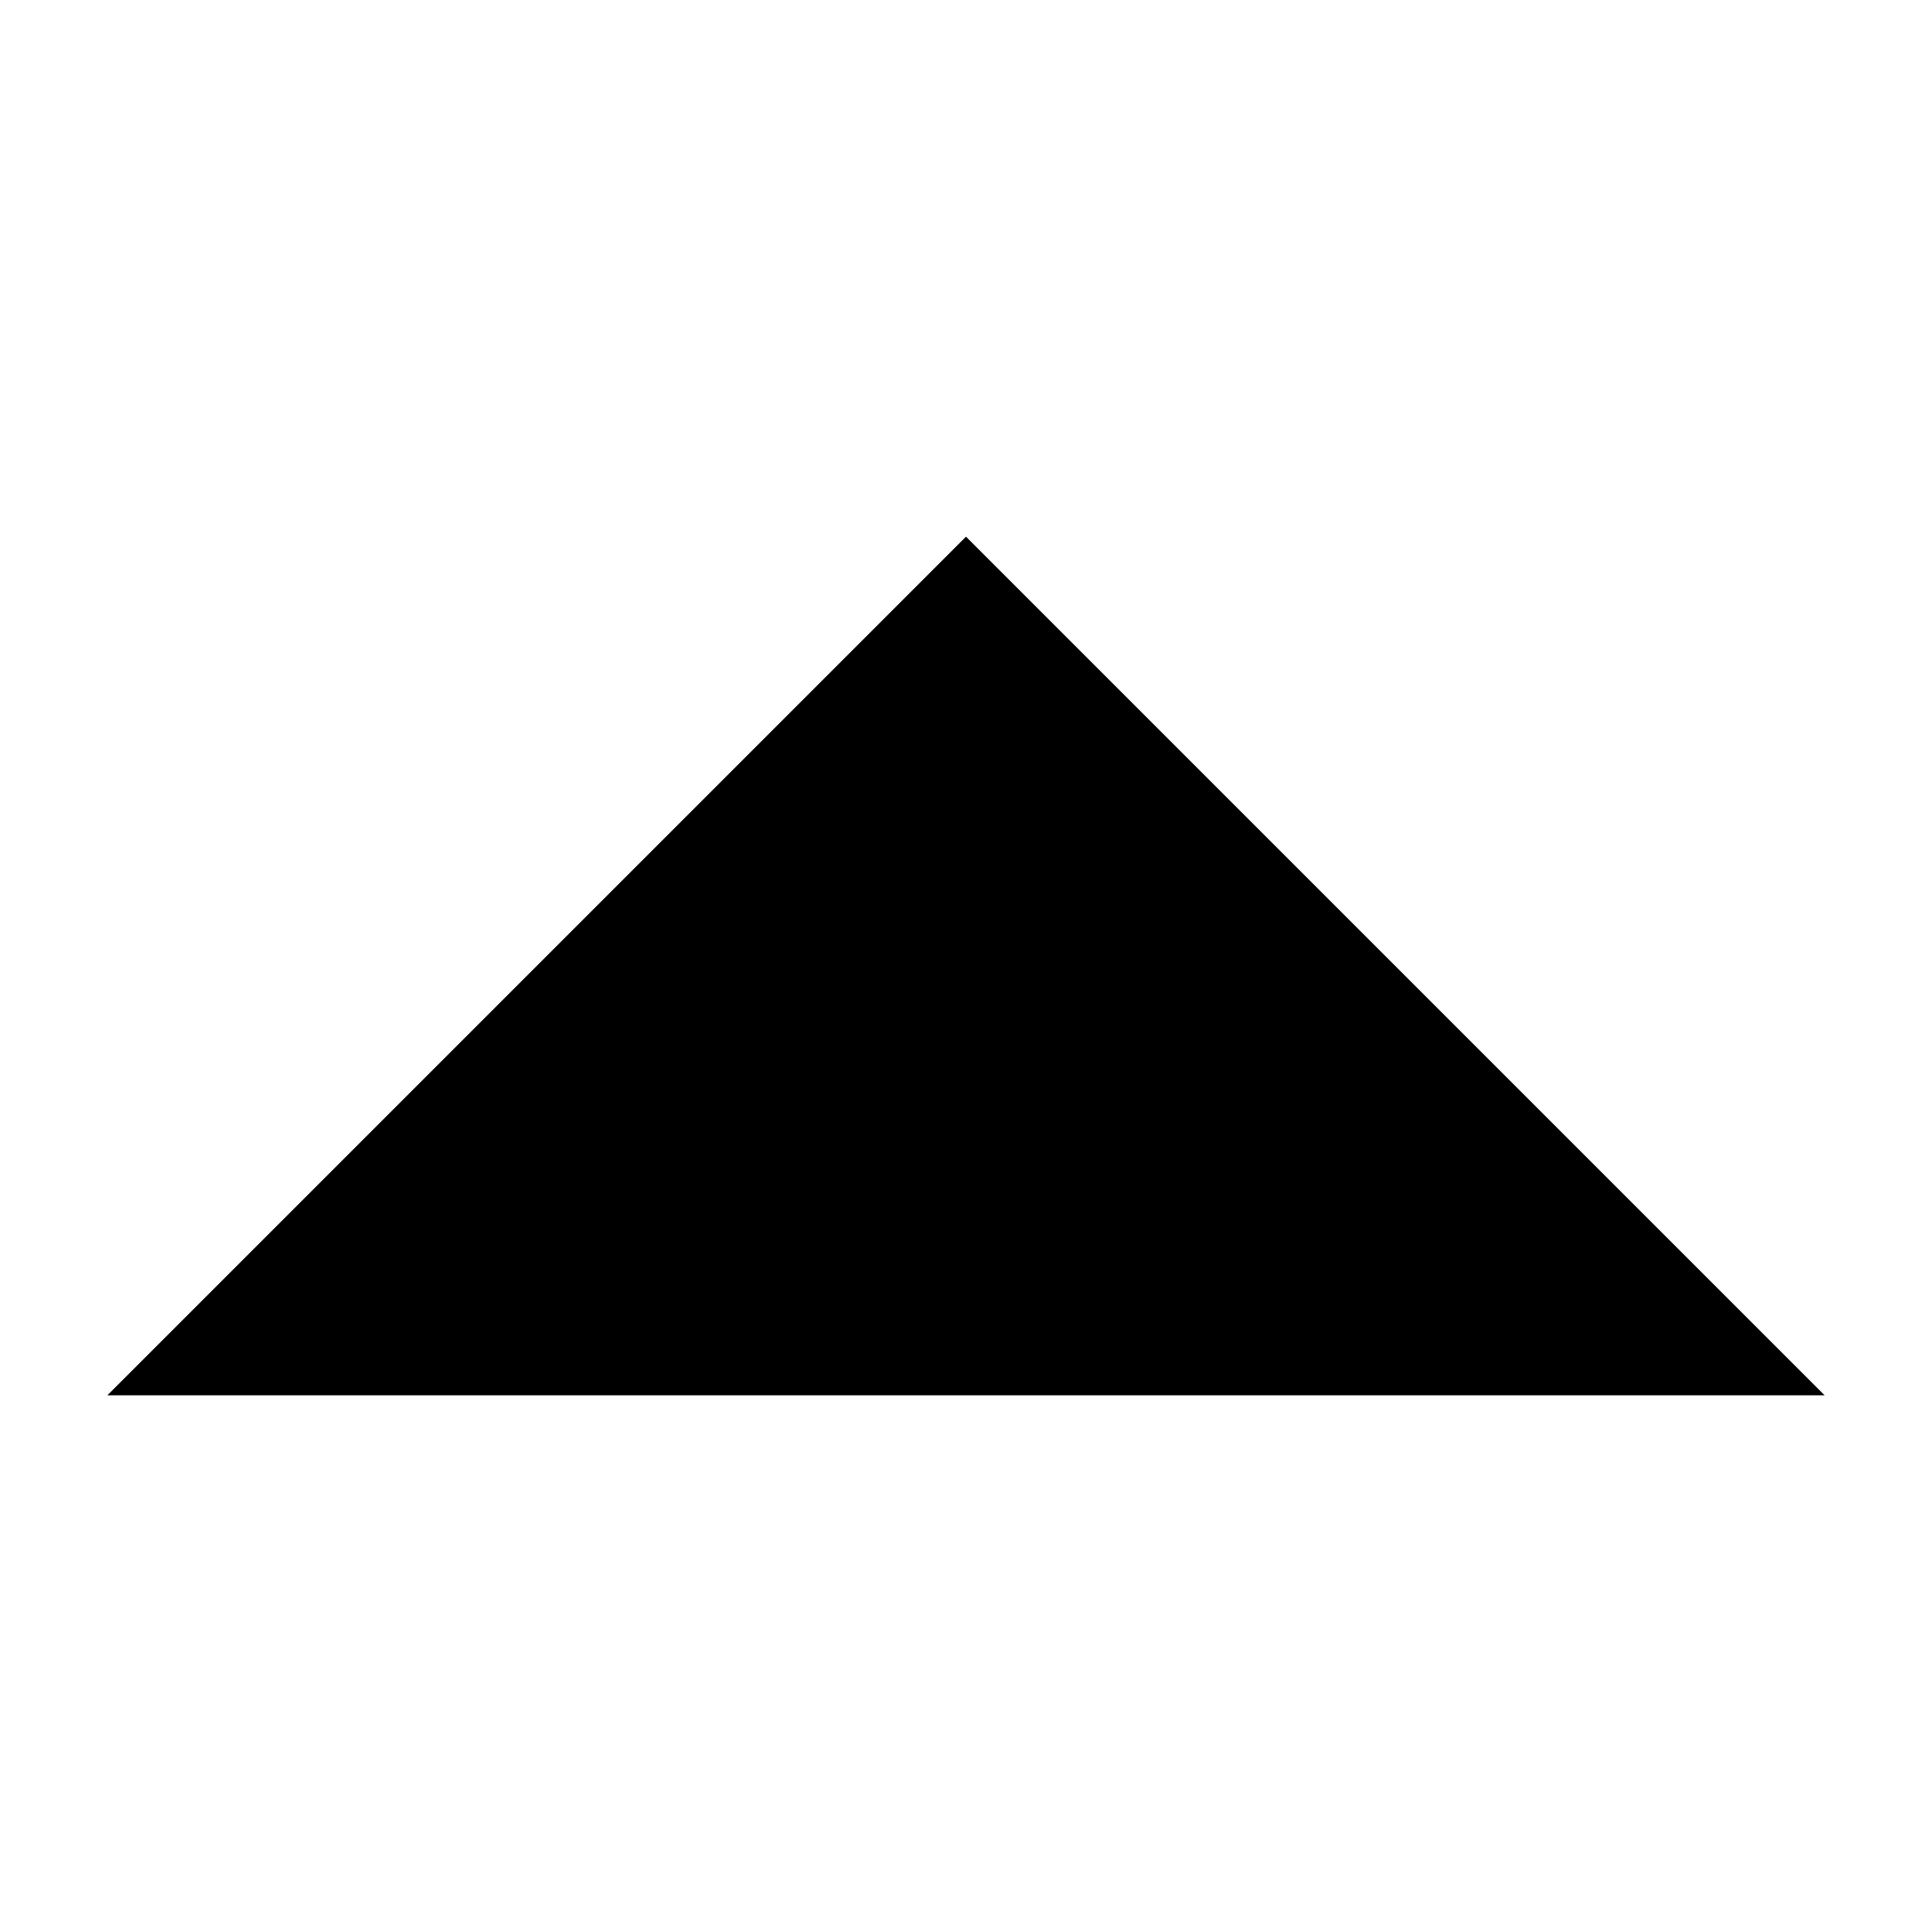
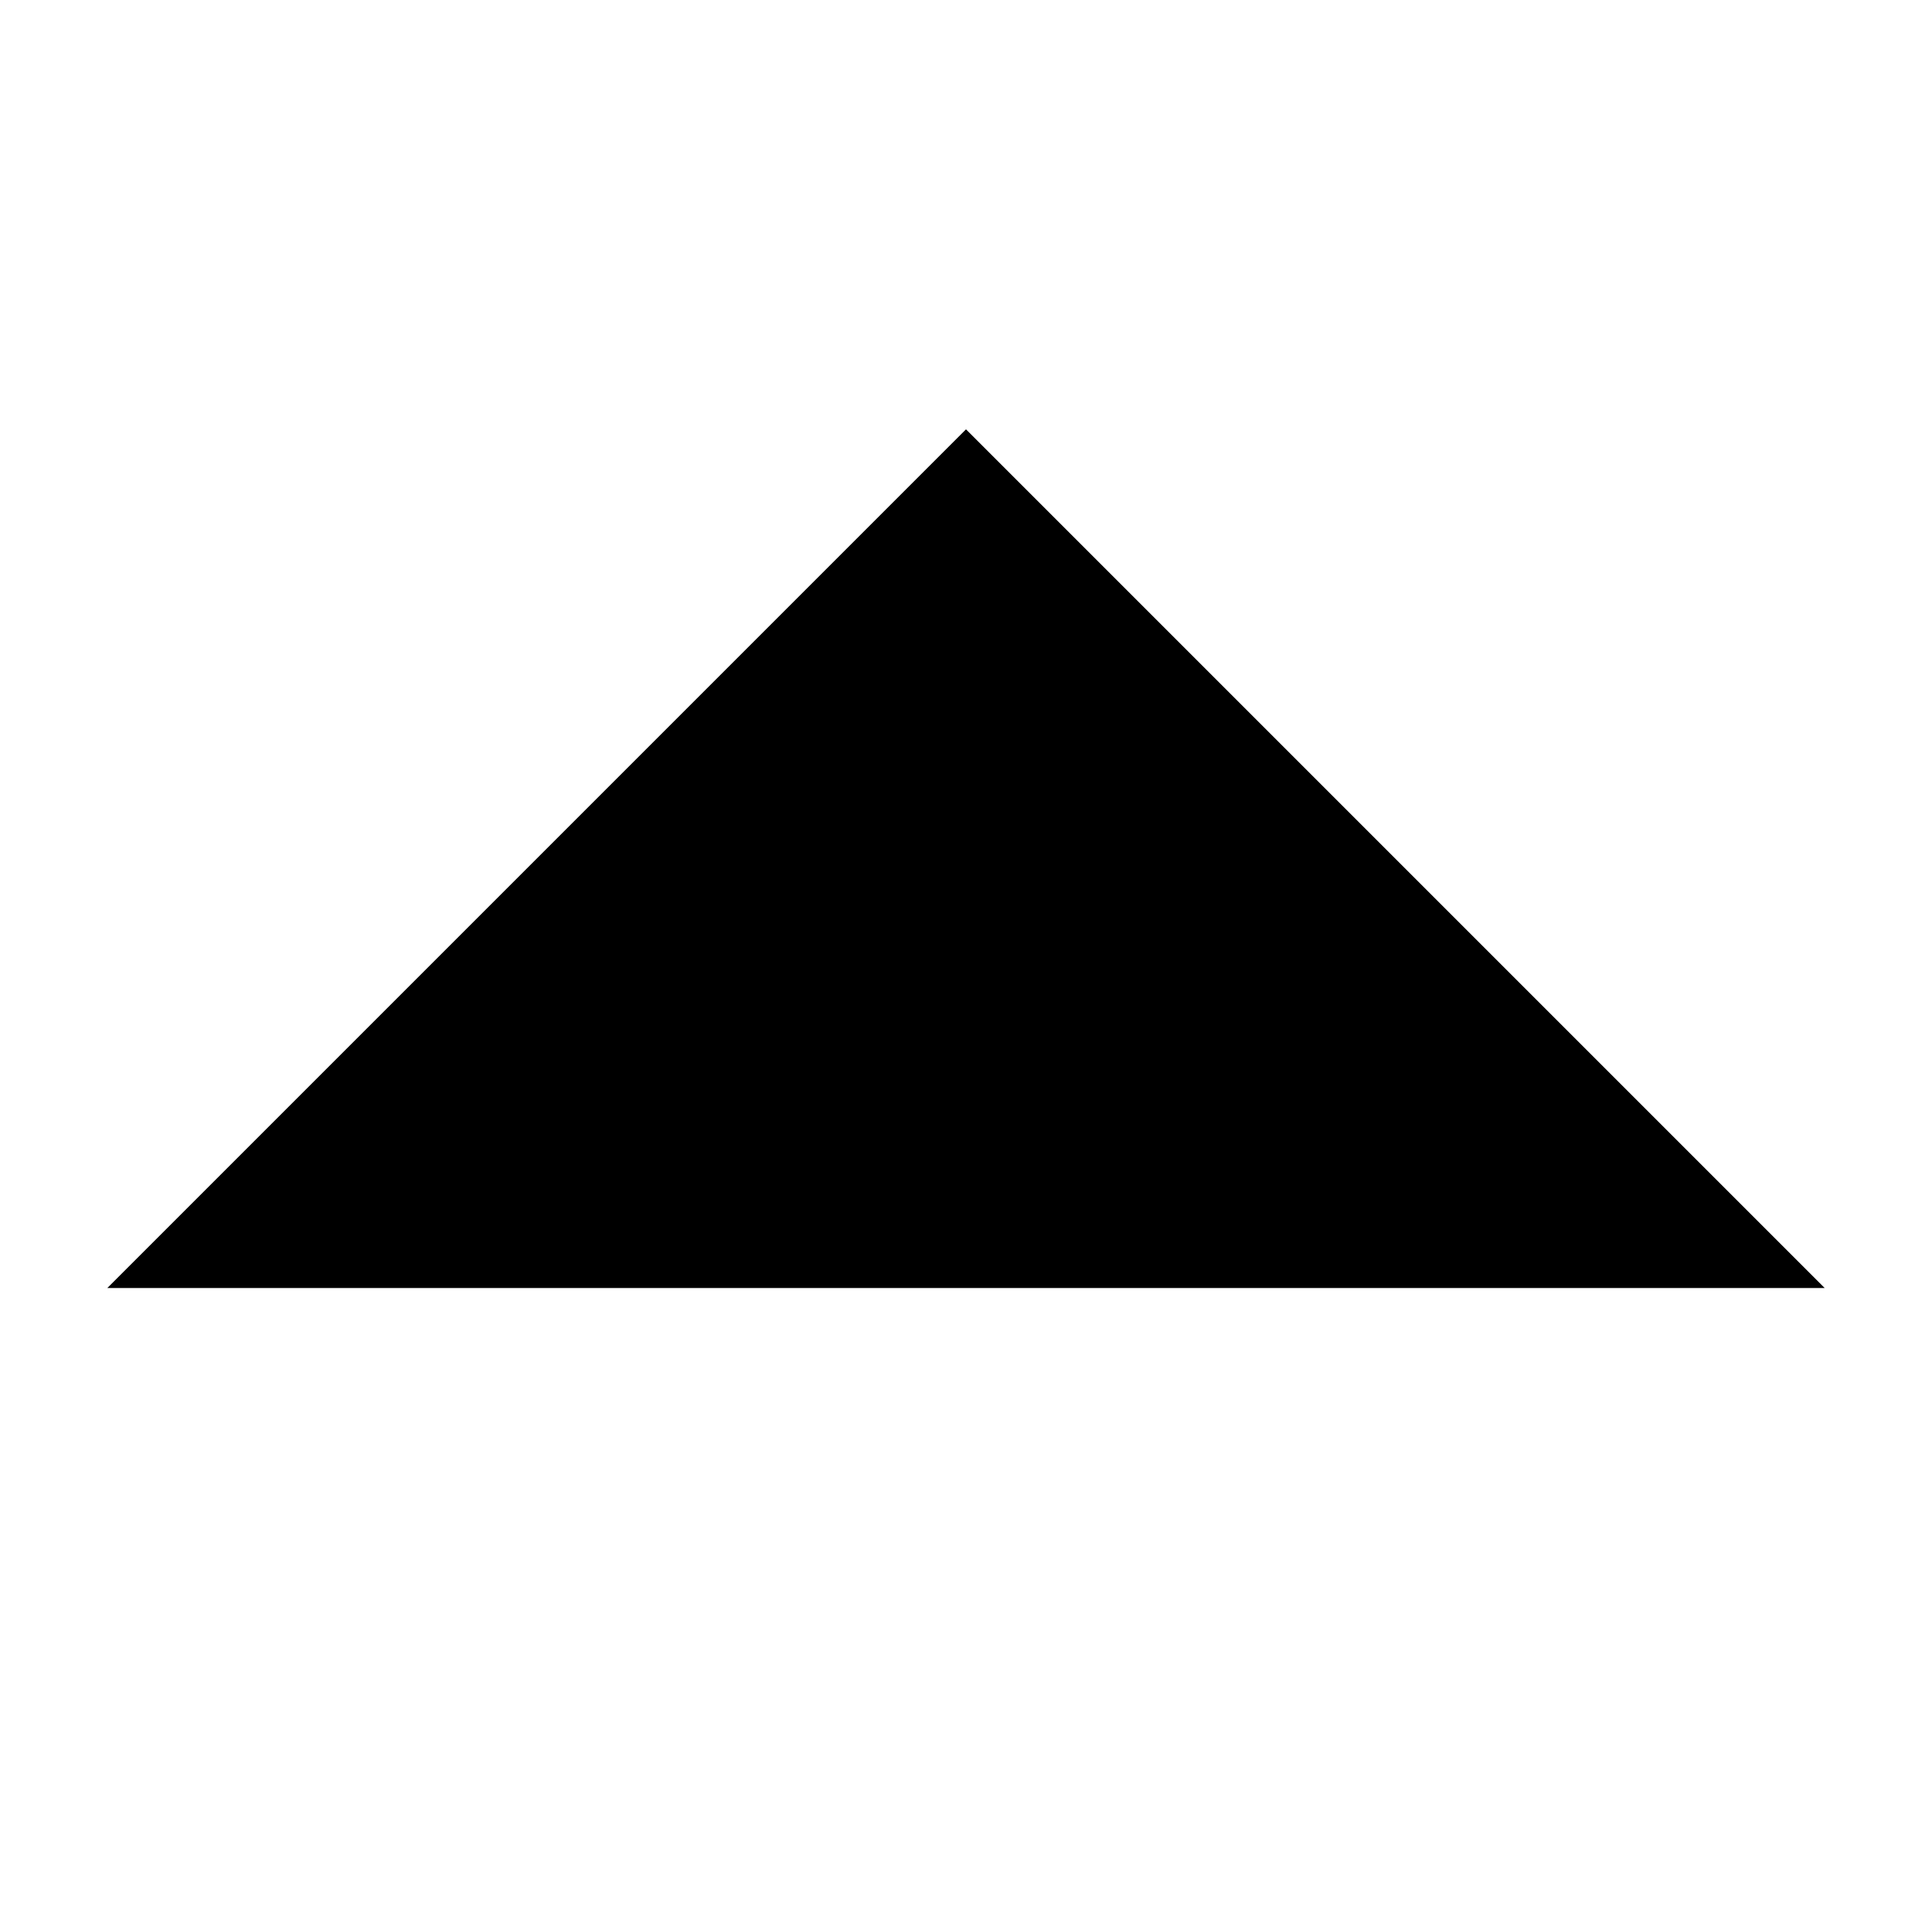
<svg xmlns="http://www.w3.org/2000/svg" width="18" height="18" viewBox="0 0 18 18" fill="none">
-   <path d="M1 13H17L9 5L1 13Z" fill="black" />
+   <path d="M1 12H17L9 4L1 12Z" fill="black" />
</svg>
